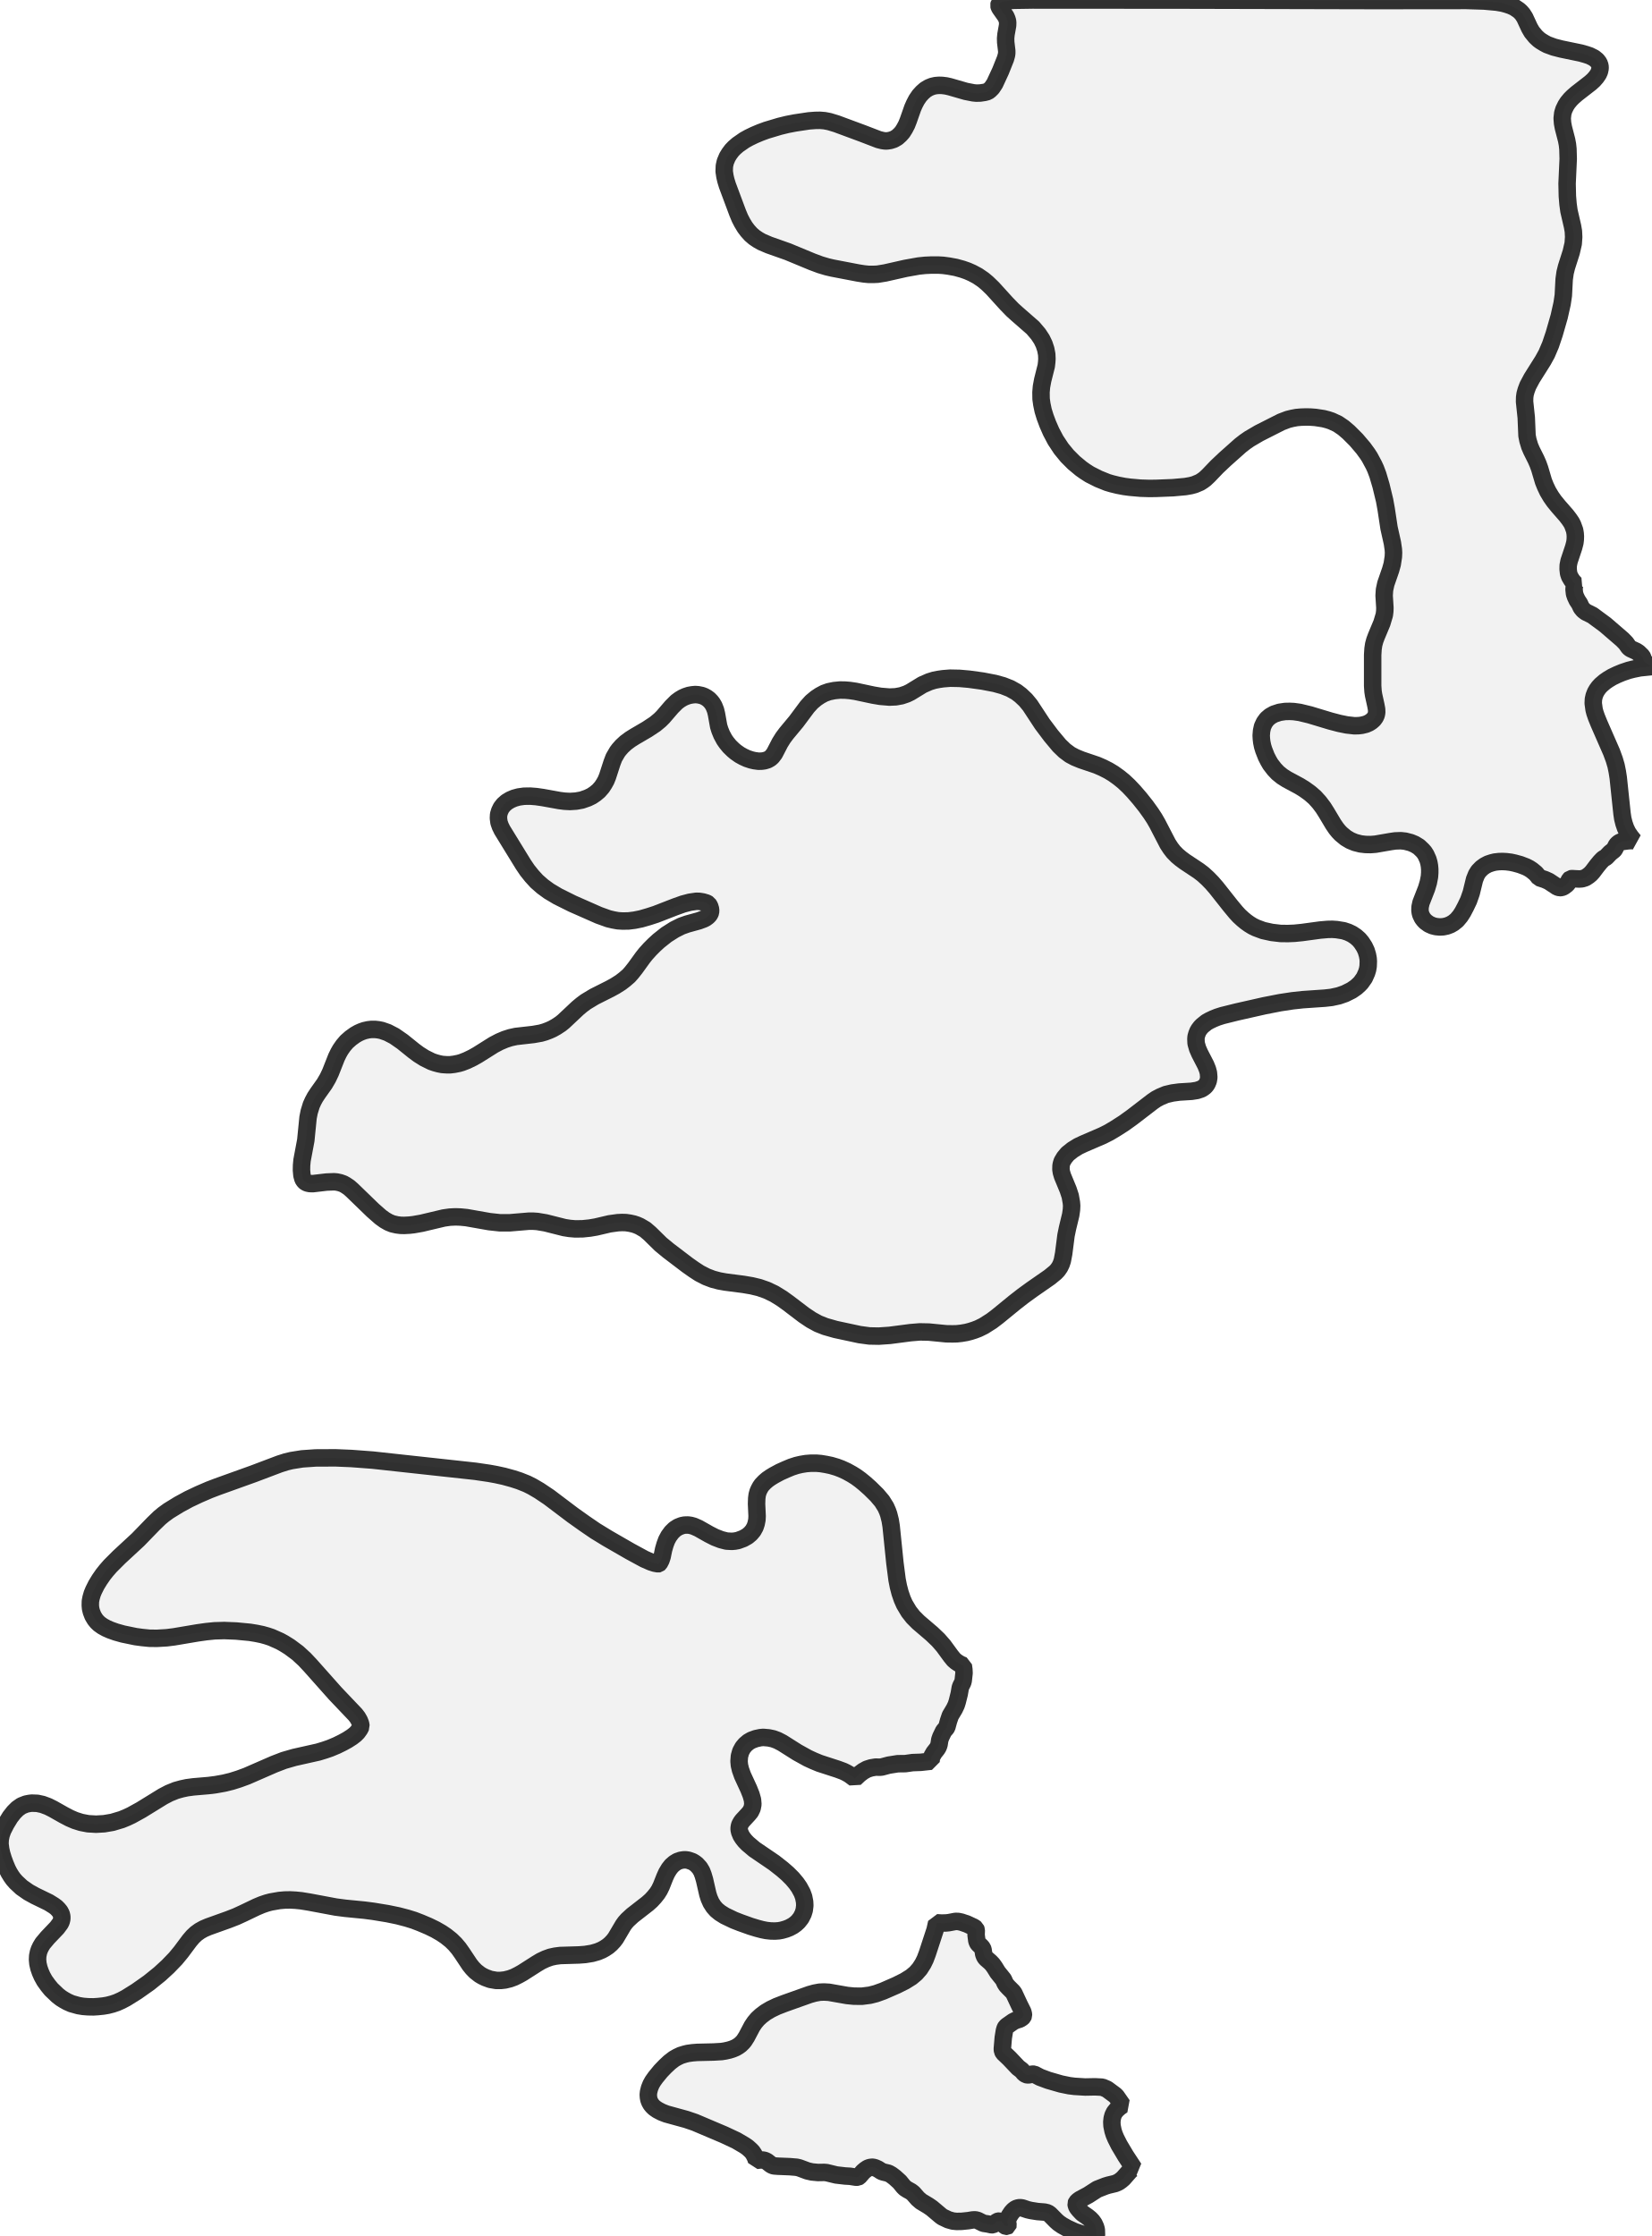
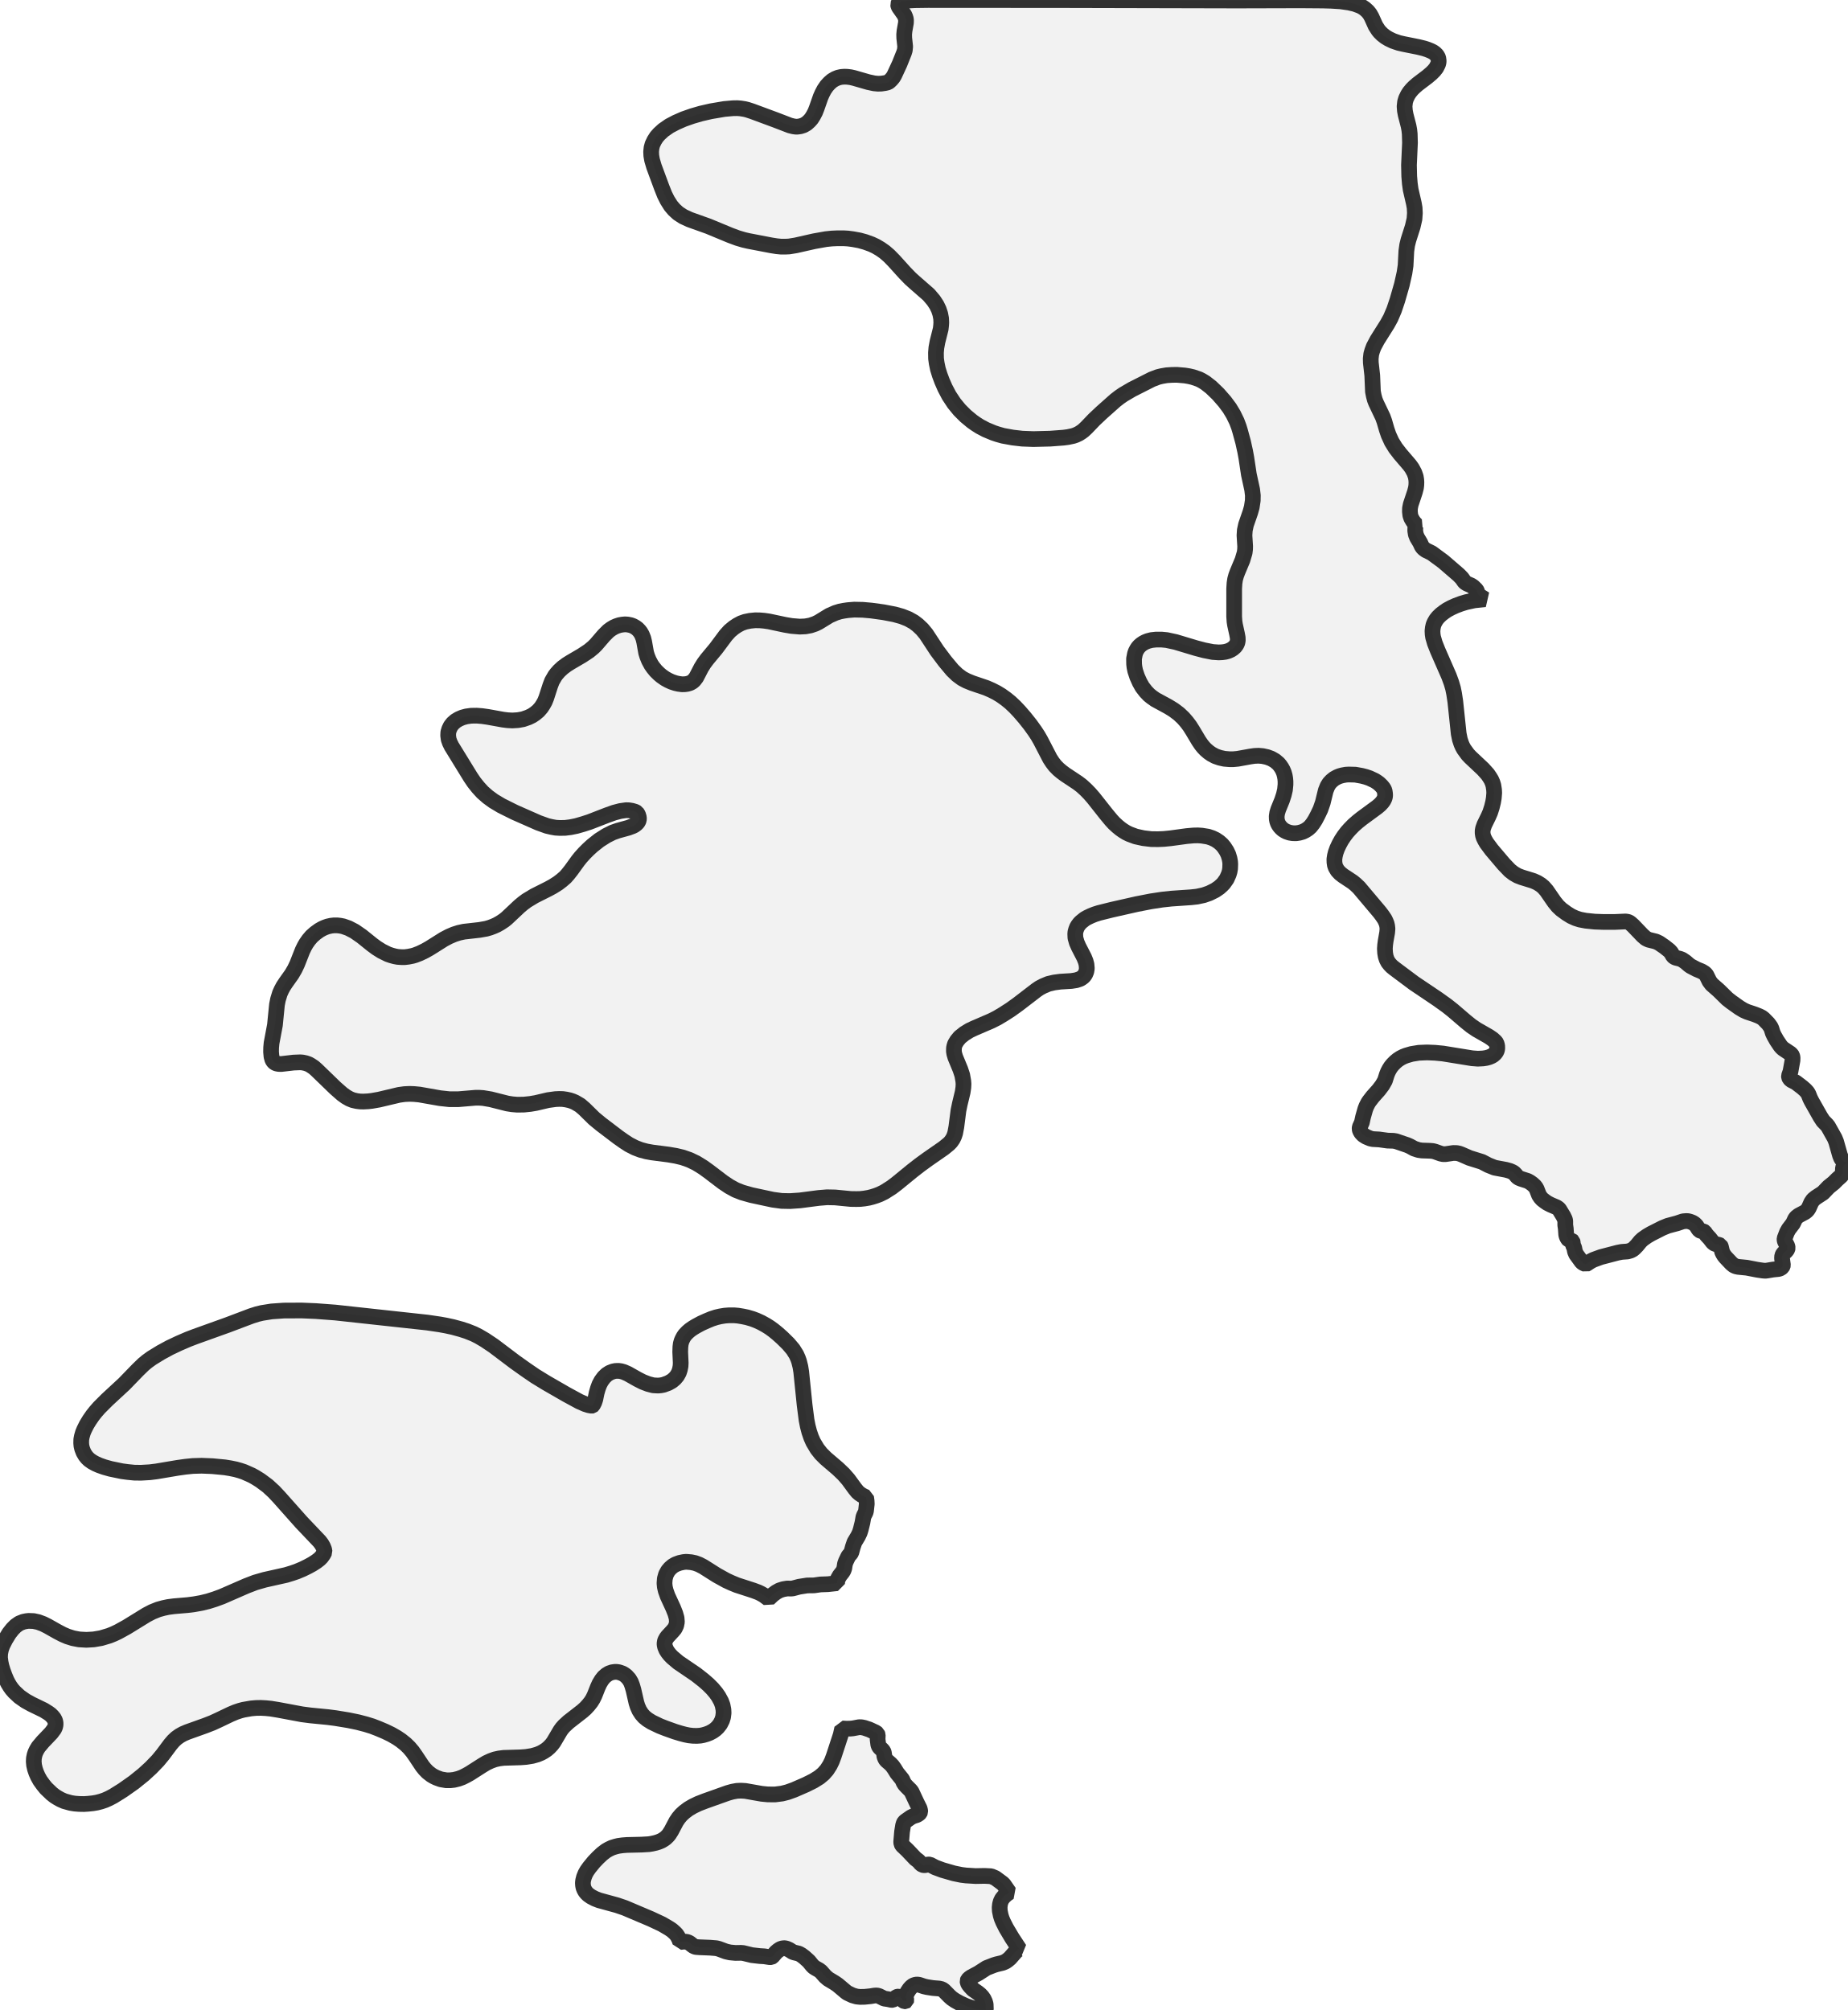
- <svg xmlns="http://www.w3.org/2000/svg" viewBox="0 0 189.092 256">
+ <svg xmlns="http://www.w3.org/2000/svg" viewBox="0 0 235.291 256">
  <style>
    g.zone {
      fill: lightgray;
      stroke-width: 2;
      stroke-linecap: square;
      stroke-linejoin: bevel;
      stroke-miterlimit: 3;
      stroke-opacity: 0.8;
      stroke: black;
      fill-opacity: 0.3;
    }
  </style>
  <g class="zone" id="zone">
    <path d="M129.82,248.268 129.669,248.3 129.432,248.451 128.603,249.399 128.323,249.636 128.065,249.819 127.677,249.991 126.912,250.174 126.557,250.282 125.62,250.648 124.586,251.315 123.66,251.811 123.434,251.972 123.251,252.155 123.197,252.295 123.229,252.511 123.337,252.737 123.542,252.995 123.908,253.383 124.511,253.803 124.802,254.04 125.049,254.299 125.254,254.589 125.426,254.966 125.512,255.268 125.534,255.914 125.512,255.968 125.469,256 124.769,255.968 124.392,255.925 124.069,255.849 123.014,255.494 122.217,255.128 121.614,254.794 121.205,254.514 120.914,254.255 120.192,253.523 119.945,253.351 119.589,253.265 118.782,253.2 118.039,253.082 117.662,252.995 117.048,252.791 116.833,252.759 116.606,252.769 116.305,252.866 116.036,253.071 115.82,253.308 115.562,253.695 115.379,254.083 115.346,254.385 115.411,254.751 115.39,254.837 115.303,254.891 115.185,254.891 115.066,254.837 114.98,254.762 114.743,254.428 114.593,254.342 114.41,254.288 114.302,254.299 114.173,254.342 113.774,254.654 113.666,254.708 113.527,254.718 113.096,254.622 112.59,254.546 111.922,254.212 111.663,254.148 111.362,254.159 110.845,254.245 110.102,254.32 109.52,254.331 109.09,254.288 108.562,254.137 107.905,253.825 107.711,253.685 106.677,252.812 106.268,252.532 105.461,252.048 105.084,251.725 104.545,251.111 104.297,250.917 103.888,250.691 103.619,250.519 103.425,250.325 102.994,249.797 102.434,249.291 102.047,249 101.724,248.817 101.142,248.677 100.927,248.602 100.507,248.332 100.195,248.192 99.958,248.128 99.796,248.128 99.57,248.16 99.344,248.246 99.085,248.419 98.816,248.645 98.342,249.194 98.224,249.259 98.008,249.269 97.319,249.162 96.748,249.129 95.736,249.011 94.627,248.742 94.347,248.72 93.647,248.731 92.958,248.666 92.441,248.548 91.515,248.203 91.202,248.128 90.427,248.063 89.059,248.009 88.639,247.977 88.467,247.934 88.262,247.826 87.81,247.471 87.573,247.353 87.369,247.309 87.078,247.288 86.604,247.342 86.507,247.04 86.313,246.653 86.119,246.362 85.904,246.146 85.592,245.866 85.236,245.619 84.3,245.069 82.9,244.413 79.55,242.991 78.57,242.657 76.298,242.033 75.77,241.828 75.275,241.57 74.931,241.333 74.715,241.128 74.532,240.902 74.392,240.654 74.295,240.407 74.241,240.127 74.22,239.814 74.252,239.513 74.36,239.082 74.532,238.651 74.737,238.285 75.049,237.844 75.641,237.122 76.147,236.594 76.664,236.11 77.17,235.722 77.547,235.507 77.935,235.324 78.387,235.184 78.743,235.097 79.281,235.022 79.82,234.979 81.683,234.936 82.609,234.882 83.018,234.817 83.492,234.71 83.869,234.591 84.224,234.441 84.515,234.268 84.752,234.096 85.021,233.837 85.183,233.644 85.473,233.191 86.109,231.985 86.399,231.554 86.744,231.145 87.143,230.779 87.659,230.391 88.241,230.047 88.941,229.713 89.802,229.379 92.678,228.356 93.249,228.195 93.83,228.087 94.336,228.065 94.907,228.098 96.985,228.464 97.75,228.539 98.665,228.55 99.591,228.431 100.27,228.259 101.11,227.958 102.639,227.29 103.587,226.816 104.33,226.353 104.857,225.911 105.299,225.405 105.676,224.813 105.924,224.307 106.171,223.65 107.054,220.958 107.237,220.139 107.776,220.172 108.282,220.161 108.605,220.129 109.402,219.978 109.714,219.989 110.07,220.064 110.727,220.29 111.523,220.667 111.707,220.807 111.771,220.979 111.75,221.529 111.836,222.207 111.911,222.401 111.987,222.53 112.342,222.875 112.482,223.047 112.547,223.23 112.622,223.725 112.74,224.027 112.891,224.221 113.376,224.641 113.623,224.899 113.871,225.244 114.216,225.804 114.883,226.633 115.066,227.042 115.217,227.279 115.465,227.548 115.939,228.022 116.079,228.205 116.725,229.584 117.102,230.338 117.166,230.596 117.177,230.758 117.123,230.887 117.026,230.994 116.757,231.167 116.273,231.318 115.993,231.458 115.303,231.942 115.163,232.071 115.077,232.211 114.991,232.502 114.862,233.299 114.754,234.581 114.776,234.817 114.883,235.022 115.551,235.657 116.563,236.724 116.973,237.036 117.263,237.38 117.479,237.52 117.619,237.553 117.78,237.553 118.2,237.467 118.405,237.477 119.083,237.833 120.009,238.177 121.463,238.597 122.411,238.791 123.014,238.867 124.242,238.942 125.362,238.92 126.202,238.963 126.74,239.19 127.655,239.868 127.817,240.03 128.506,241.02 128.172,241.247 127.838,241.548 127.591,241.85 127.429,242.183 127.332,242.539 127.289,242.948 127.311,243.379 127.429,243.96 127.558,244.37 127.742,244.811 128.129,245.576 128.872,246.825 129.82,248.268Z" />
    <path d="M51.648,222.142 51.056,221.669 50.528,221.313 49.839,220.915 49.063,220.538 48.148,220.15 47.394,219.859 46.597,219.612 45.564,219.342 44.368,219.095 42.731,218.826 41.73,218.696 39.533,218.481 38.456,218.341 35.408,217.77 34.482,217.619 33.847,217.555 33.212,217.522 32.608,217.533 31.984,217.587 31.004,217.759 30.552,217.878 29.981,218.072 29.367,218.33 27.838,219.062 27.041,219.429 26.158,219.773 23.843,220.602 23.315,220.829 22.873,221.076 22.453,221.378 22.076,221.733 21.699,222.175 20.72,223.488 20.106,224.232 19.223,225.147 18.286,226.008 17.058,226.999 15.637,228.001 14.43,228.755 13.881,229.045 13.375,229.271 12.869,229.444 12.33,229.584 11.824,229.67 11.21,229.734 10.704,229.767 10.08,229.756 9.52,229.713 8.992,229.627 8.184,229.401 7.721,229.196 7.334,228.981 6.989,228.765 6.601,228.464 5.869,227.764 5.492,227.301 5.104,226.762 4.824,226.256 4.62,225.793 4.458,225.33 4.34,224.824 4.297,224.35 4.318,223.93 4.405,223.51 4.512,223.198 4.674,222.864 4.889,222.508 5.438,221.852 6.526,220.71 6.903,220.204 7.011,219.967 7.075,219.698 7.075,219.418 7.011,219.138 6.86,218.847 6.655,218.599 6.429,218.373 6.149,218.169 5.578,217.813 4.006,217.049 3.263,216.639 2.477,216.09 1.831,215.487 1.529,215.143 1.282,214.798 1.045,214.41 0.84,214.012 0.603,213.452 0.366,212.806 0.183,212.203 0.075,211.707 0,211.104 0.022,210.598 0.129,210.07 0.302,209.575 0.678,208.832 1.163,208.035 1.594,207.486 2.003,207.077 2.466,206.753 2.983,206.549 3.36,206.473 3.629,206.441 4.275,206.463 4.868,206.592 5.503,206.829 6.063,207.109 7.301,207.809 7.98,208.164 8.583,208.423 9.294,208.649 10.08,208.8 10.995,208.853 11.921,208.8 12.869,208.638 13.914,208.326 14.495,208.089 15.044,207.83 16.153,207.217 18.652,205.677 19.373,205.3 20.149,204.987 20.806,204.804 21.409,204.675 22.141,204.578 23.896,204.427 24.726,204.32 25.63,204.158 26.513,203.943 27.364,203.674 28.247,203.35 31.381,201.983 32.501,201.552 33.696,201.207 36.431,200.594 37.174,200.367 37.799,200.152 38.542,199.84 39.199,199.517 39.77,199.204 40.287,198.871 40.664,198.58 40.922,198.321 41.17,197.977 41.331,197.664 41.277,197.341 41.137,196.986 40.933,196.631 40.685,196.308 38.381,193.885 35.527,190.675 34.87,189.975 34.073,189.243 33.147,188.554 32.49,188.145 32.038,187.897 31.068,187.466 30.552,187.294 30.013,187.143 29.335,187.003 28.613,186.885 27.03,186.734 25.673,186.68 24.564,186.712 23.606,186.809 22.615,186.949 19.933,187.402 19.083,187.509 17.952,187.574 17.101,187.563 16.25,187.477 15.529,187.38 14.075,187.079 13.267,186.852 12.632,186.626 12.169,186.422 11.738,186.185 11.361,185.916 11.103,185.668 10.877,185.388 10.64,184.989 10.457,184.516 10.371,184.16 10.338,183.794 10.349,183.331 10.424,182.943 10.564,182.459 10.726,182.071 11.027,181.468 11.394,180.865 11.803,180.273 12.18,179.799 12.632,179.282 13.634,178.28 15.809,176.267 17.564,174.457 18.275,173.768 18.716,173.402 19.309,172.971 20.483,172.25 21.613,171.636 22.798,171.076 23.972,170.57 24.876,170.225 29.012,168.739 32.005,167.608 32.748,167.371 33.373,167.221 34.59,167.027 36.13,166.919 38.413,166.908 40.233,166.984 42.667,167.167 54.416,168.448 56.02,168.685 56.785,168.825 57.679,169.019 58.702,169.299 59.466,169.547 60.328,169.891 60.931,170.193 61.739,170.667 62.848,171.41 65.572,173.467 66.951,174.447 68.146,175.265 69.535,176.116 72.152,177.623 73.778,178.506 74.543,178.84 74.952,178.97 75.361,179.045 75.415,179.034 75.49,178.97 75.674,178.614 75.803,178.226 75.975,177.397 76.137,176.837 76.32,176.342 76.567,175.879 76.901,175.427 77.257,175.082 77.644,174.834 78.054,174.673 78.366,174.608 78.764,174.597 79.077,174.64 79.421,174.737 79.96,174.974 81.177,175.663 81.855,176.008 82.555,176.277 83.19,176.439 83.793,176.471 84.138,176.439 84.483,176.374 85.096,176.148 85.57,175.879 85.926,175.577 86.216,175.233 86.443,174.823 86.572,174.436 86.658,173.994 86.679,173.574 86.615,172.185 86.636,171.55 86.69,171.141 86.787,170.796 86.895,170.548 87.056,170.247 87.239,169.988 87.552,169.665 87.864,169.396 88.219,169.148 88.607,168.911 89.286,168.545 89.953,168.244 90.599,167.974 91.192,167.781 91.698,167.662 92.279,167.565 92.839,167.522 93.475,167.522 93.97,167.565 94.562,167.662 95.133,167.781 95.79,167.974 96.307,168.168 96.921,168.448 97.545,168.793 98.008,169.084 98.482,169.428 99.01,169.859 99.602,170.387 100.388,171.162 100.981,171.862 101.411,172.551 101.616,173.014 101.745,173.38 101.918,174.07 102.025,174.727 102.456,178.948 102.704,180.865 102.854,181.629 103.048,182.373 103.296,183.094 103.554,183.676 104.061,184.526 104.545,185.14 105.137,185.732 106.688,187.057 107.42,187.757 108.013,188.435 108.864,189.599 109.197,190.008 109.456,190.234 109.747,190.428 110.005,190.568 110.285,190.686 110.35,191.149 110.371,191.548 110.274,192.42 110.22,192.625 110.027,193.002 109.94,193.228 109.822,193.917 109.596,194.821 109.477,195.198 109.262,195.651 108.799,196.426 108.594,197.029 108.4,197.74 108.314,197.869 108.034,198.192 107.711,198.86 107.593,199.194 107.507,199.743 107.41,200.012 107.28,200.227 106.925,200.68 106.699,201.078 106.624,201.315 106.591,201.638 105.407,201.767 104.481,201.8 103.651,201.918 102.779,201.929 101.756,202.091 100.948,202.306 100.722,202.327 100.238,202.317 99.731,202.403 99.258,202.554 98.816,202.801 98.385,203.124 97.858,203.62 97.265,203.178 96.888,202.963 96.555,202.801 95.919,202.564 93.83,201.886 93.152,201.606 92.473,201.294 91.267,200.626 89.566,199.549 89.006,199.258 88.51,199.075 88.004,198.968 87.379,198.914 87.046,198.946 86.539,199.054 86.044,199.237 85.689,199.441 85.333,199.743 85.053,200.077 84.806,200.529 84.655,201.067 84.612,201.649 84.655,202.112 84.773,202.607 85.01,203.275 85.721,204.815 85.99,205.494 86.152,206.064 86.195,206.581 86.109,207.023 85.926,207.41 85.678,207.712 85.01,208.433 84.87,208.617 84.73,208.864 84.666,209.026 84.623,209.284 84.623,209.467 84.687,209.758 84.849,210.146 85.043,210.447 85.279,210.749 85.603,211.083 86.367,211.729 88.629,213.269 89.576,214.012 90.179,214.539 90.718,215.078 91.17,215.616 91.493,216.079 91.838,216.715 92.01,217.189 92.118,217.738 92.139,218.169 92.075,218.686 91.945,219.106 91.698,219.59 91.375,219.999 91.095,220.258 90.782,220.484 90.362,220.71 89.975,220.861 89.522,220.99 89.178,221.055 88.736,221.087 88.23,221.076 87.735,221.022 87.25,220.925 86.679,220.775 85.936,220.549 84.763,220.129 84.02,219.838 82.986,219.342 82.436,218.998 82.027,218.664 81.704,218.298 81.413,217.846 81.187,217.339 81.037,216.866 80.66,215.218 80.498,214.669 80.337,214.249 80.1,213.85 79.755,213.473 79.518,213.29 79.27,213.139 78.807,212.978 78.538,212.935 78.269,212.935 77.924,212.989 77.558,213.118 77.224,213.323 76.89,213.613 76.61,213.969 76.33,214.432 76.115,214.906 75.706,215.939 75.49,216.381 75.254,216.758 74.92,217.178 74.554,217.576 74.144,217.942 72.4,219.299 71.84,219.816 71.581,220.107 71.355,220.419 70.483,221.895 70.246,222.207 69.934,222.541 69.611,222.821 69.223,223.079 68.889,223.262 68.426,223.456 67.78,223.639 66.994,223.768 66.283,223.822 64.14,223.887 63.558,223.962 63.02,224.081 62.482,224.275 61.932,224.533 61.394,224.856 59.811,225.868 59.369,226.116 58.874,226.364 58.379,226.547 57.808,226.687 57.323,226.741 56.828,226.741 56.139,226.622 55.579,226.418 55.245,226.256 54.933,226.073 54.448,225.696 54.093,225.33 53.78,224.942 52.929,223.661 52.52,223.079 52.1,222.584 51.648,222.142Z" />
+     <path d="M192.991,149.613 192.754,149.366 192.528,149.247 192.258,149.129 191.752,148.989 190.32,148.72 189.512,148.396 188.705,147.976 187.122,147.481 186.088,147.029 185.797,146.921 185.485,146.856 185.065,146.846 184.063,146.996 183.751,146.996 183.46,146.932 182.739,146.673 182.448,146.598 182.071,146.566 181.059,146.533 180.628,146.469 180.068,146.286 179.519,145.984 179.228,145.855 177.753,145.349 177.419,145.295 176.687,145.273 175.62,145.123 174.834,145.08 174.511,145.015 173.951,144.778 173.596,144.552 173.337,144.283 173.176,144.003 173.122,143.787 173.144,143.561 173.413,142.958 173.564,142.269 173.844,141.278 173.984,140.912 174.21,140.47 174.36,140.244 174.791,139.684 175.567,138.812 176.03,138.198 176.353,137.627 176.59,136.874 176.73,136.529 176.902,136.195 177.107,135.872 177.354,135.571 177.677,135.248 177.99,134.989 178.334,134.763 178.69,134.58 179.045,134.44 179.745,134.235 180.671,134.084 181.716,134.041 182.739,134.084 183.74,134.181 187.455,134.784 188.177,134.838 188.845,134.806 189.254,134.741 189.609,134.644 189.911,134.515 190.115,134.397 190.352,134.192 190.503,133.998 190.611,133.772 190.654,133.546 190.643,133.18 190.546,132.846 190.395,132.652 190.051,132.34 189.577,132.017 188.015,131.123 187.348,130.671 186.626,130.089 184.979,128.678 184.246,128.097 183.073,127.257 180.036,125.211 177.559,123.359 177.225,123.089 176.988,122.842 176.751,122.54 176.579,122.206 176.45,121.819 176.374,121.377 176.342,120.839 176.374,120.365 176.439,119.869 176.633,118.782 176.676,118.286 176.633,117.92 176.568,117.64 176.45,117.349 176.31,117.059 176.019,116.628 175.696,116.197 173.036,113.042 172.616,112.643 172.25,112.342 171.044,111.545 170.656,111.243 170.322,110.888 170.085,110.49 169.977,110.188 169.924,109.833 169.913,109.434 169.977,109.004 170.085,108.573 170.268,108.067 170.527,107.517 170.817,106.99 171.151,106.484 171.528,105.988 171.894,105.579 172.357,105.105 172.885,104.642 173.413,104.222 175.362,102.79 175.728,102.478 175.997,102.187 176.159,101.961 176.277,101.734 176.353,101.498 176.374,101.293 176.363,101.078 176.32,100.787 176.245,100.55 176.116,100.345 175.911,100.098 175.599,99.796 175.383,99.635 175.071,99.43 174.382,99.107 173.908,98.945 173.413,98.816 172.584,98.665 171.744,98.644 171.377,98.665 170.914,98.751 170.57,98.848 170.279,98.967 169.891,99.182 169.547,99.462 169.267,99.764 169.041,100.13 168.814,100.69 168.437,102.23 168.136,103.091 167.791,103.813 167.468,104.427 167.178,104.879 166.865,105.277 166.564,105.547 166.219,105.773 165.864,105.945 165.444,106.064 165.034,106.128 164.593,106.117 164.216,106.053 163.839,105.924 163.602,105.805 163.365,105.654 163.139,105.45 162.967,105.256 162.805,105.019 162.698,104.793 162.622,104.556 162.579,104.319 162.568,103.953 162.633,103.533 162.773,103.081 163.247,101.918 163.473,101.228 163.624,100.582 163.688,99.925 163.688,99.516 163.656,99.15 163.591,98.784 163.484,98.407 163.344,98.073 163.182,97.782 162.988,97.502 162.784,97.255 162.364,96.899 161.879,96.619 161.362,96.425 160.781,96.296 160.264,96.253 159.736,96.275 159.219,96.35 157.615,96.641 157.055,96.695 156.549,96.695 155.913,96.641 155.332,96.512 154.772,96.318 154.266,96.048 153.91,95.801 153.533,95.478 153.253,95.187 152.973,94.842 152.65,94.369 151.853,93.033 151.498,92.473 151.099,91.945 150.669,91.45 150.109,90.922 149.452,90.427 148.773,90.007 147.126,89.113 146.652,88.779 146.307,88.499 145.898,88.069 145.457,87.498 145.123,86.906 144.8,86.184 144.552,85.441 144.455,84.967 144.412,84.59 144.401,83.901 144.52,83.276 144.617,82.996 144.757,82.727 144.918,82.48 145.112,82.264 145.338,82.07 145.597,81.898 145.866,81.758 146.167,81.64 146.63,81.521 147.223,81.457 147.89,81.457 148.558,81.521 149.699,81.769 152.316,82.555 153.339,82.824 154.427,83.04 155.181,83.093 155.633,83.072 156.021,83.018 156.376,82.921 156.721,82.77 156.99,82.598 157.249,82.372 157.442,82.113 157.561,81.855 157.615,81.564 157.604,81.209 157.518,80.746 157.259,79.572 157.195,79.163 157.152,78.527 157.152,74.974 157.195,74.284 157.27,73.789 157.399,73.315 157.572,72.852 158.207,71.334 158.487,70.397 158.541,69.966 158.552,69.578 158.465,68.189 158.508,67.532 158.659,66.832 159.208,65.249 159.392,64.592 159.521,63.752 159.532,63.095 159.445,62.363 159.025,60.435 158.702,58.303 158.552,57.485 158.293,56.311 157.905,54.889 157.744,54.362 157.485,53.673 157.055,52.79 156.57,51.982 155.945,51.142 155.106,50.183 154.212,49.322 153.479,48.751 153.038,48.482 152.682,48.299 151.896,48.03 151.39,47.911 150.863,47.825 149.861,47.739 149.215,47.75 148.558,47.793 147.933,47.9 147.449,48.019 146.684,48.31 144.153,49.591 143.033,50.248 142.549,50.582 142.021,50.991 140.266,52.553 139.329,53.436 138.36,54.448 137.972,54.814 137.714,55.008 137.38,55.223 136.992,55.406 136.647,55.525 135.991,55.665 135.431,55.74 133.729,55.869 131.586,55.923 130.165,55.869 128.958,55.729 127.72,55.503 127.031,55.309 126.514,55.137 125.534,54.728 124.759,54.319 124.22,53.974 123.779,53.662 122.949,52.973 122.185,52.208 121.496,51.368 120.849,50.388 120.343,49.43 119.956,48.547 119.654,47.739 119.428,47.007 119.277,46.285 119.191,45.671 119.18,44.917 119.234,44.282 119.374,43.528 119.783,41.902 119.837,41.439 119.859,41.084 119.837,40.567 119.729,39.996 119.536,39.414 119.266,38.854 118.868,38.251 118.254,37.53 116.466,35.968 115.906,35.462 115.228,34.762 113.806,33.19 113.203,32.576 112.654,32.102 112.105,31.715 111.523,31.37 110.974,31.112 110.177,30.821 109.434,30.616 108.616,30.465 107.97,30.379 107.431,30.347 106.613,30.347 105.913,30.379 105.181,30.455 103.673,30.724 101.336,31.252 100.475,31.392 100.033,31.413 99.441,31.413 98.902,31.359 98.224,31.252 95.305,30.692 94.702,30.552 93.905,30.315 92.979,29.97 90.201,28.818 87.821,27.967 87.003,27.59 86.356,27.17 85.839,26.696 85.419,26.201 84.978,25.501 84.633,24.812 84.256,23.864 83.276,21.215 83.029,20.375 82.932,19.815 82.91,19.32 82.964,18.813 83.083,18.383 83.32,17.887 83.61,17.435 83.944,17.058 84.472,16.573 85.247,16.035 86.066,15.604 87.046,15.173 88.144,14.786 89.253,14.463 90.524,14.172 92.236,13.881 93.324,13.784 93.873,13.774 94.293,13.806 94.832,13.892 95.176,13.978 95.768,14.172 98.762,15.281 100.582,15.981 101.013,16.089 101.304,16.132 101.573,16.132 101.928,16.078 102.327,15.949 102.714,15.723 103.048,15.421 103.307,15.13 103.565,14.721 103.802,14.269 103.996,13.774 104.491,12.363 104.696,11.9 104.944,11.426 105.267,10.952 105.601,10.586 105.956,10.274 106.354,10.037 106.731,9.886 107.108,9.8 107.507,9.767 107.862,9.778 108.304,9.832 108.734,9.929 110.565,10.457 111.319,10.618 111.782,10.661 112.213,10.651 112.719,10.575 113.063,10.489 113.236,10.371 113.483,10.134 113.71,9.864 113.882,9.574 114.55,8.131 115.11,6.731 115.217,6.386 115.26,5.923 115.142,4.835 115.131,4.383 115.174,3.941 115.357,2.918 115.368,2.606 115.346,2.401 115.271,2.154 115.153,1.885 114.485,0.937 114.399,0.775 114.356,0.56 114.431,0.388 114.679,0.226 114.98,0.14 115.497,0.075 116.499,0.022 118.189,0 135.151,0.011 157.539,0.065 165.594,0.043 168.437,0.065 169.525,0.097 170.71,0.172 171.765,0.323 172.508,0.495 173.176,0.743 173.467,0.894 173.8,1.12 174.167,1.454 174.425,1.777 174.651,2.175 175.157,3.295 175.502,3.834 175.685,4.06 176.008,4.383 176.407,4.695 176.816,4.943 177.376,5.212 178.13,5.471 178.743,5.611 180.617,5.988 181.317,6.16 181.78,6.311 182.2,6.483 182.491,6.634 182.717,6.795 182.943,7.021 183.062,7.215 183.137,7.366 183.191,7.732 183.18,7.937 183.116,8.184 182.889,8.637 182.609,8.992 182.265,9.337 181.759,9.767 180.51,10.715 180.079,11.092 179.799,11.372 179.486,11.749 179.271,12.083 179.045,12.546 178.916,12.966 178.851,13.547 178.894,14.107 178.991,14.624 179.357,16.035 179.454,16.552 179.508,17.058 179.54,18.189 179.411,21.021 179.443,22.453 179.519,23.369 179.626,24.144 180.036,25.921 180.133,26.481 180.165,27.138 180.111,27.892 179.885,28.872 179.346,30.562 179.185,31.208 179.077,31.973 178.98,33.825 178.84,34.762 178.506,36.248 177.936,38.23 177.516,39.479 177.074,40.513 176.654,41.277 175.373,43.313 174.92,44.164 174.727,44.68 174.608,45.1 174.543,45.682 174.554,46.188 174.737,47.814 174.823,49.871 174.931,50.42 175.06,50.905 175.211,51.293 176.083,53.123 176.277,53.662 176.579,54.706 176.816,55.396 177.214,56.268 177.699,57.054 178.28,57.808 179.497,59.229 179.799,59.649 180.1,60.209 180.273,60.705 180.337,61.082 180.359,61.405 180.348,61.771 180.305,62.126 180.165,62.665 179.637,64.248 179.54,64.732 179.53,65.163 179.583,65.637 179.702,65.992 179.95,66.412 180.165,66.671 180.348,66.854 180.273,66.961 180.219,67.155 180.208,67.597 180.283,68.06 180.445,68.469 180.833,69.115 181.037,69.557 181.156,69.729 181.317,69.891 181.565,70.074 182.308,70.44 183.783,71.528 185.743,73.218 186.152,73.638 186.454,74.069 186.562,74.177 186.788,74.327 187.326,74.564 187.574,74.726 187.994,75.135 188.069,75.286 188.177,75.609 188.317,75.803 188.468,75.932 189.092,76.32 187.746,76.46 186.712,76.686 186.066,76.88 185.377,77.138 184.785,77.407 184.268,77.687 183.902,77.935 183.482,78.258 183.116,78.613 182.868,78.926 182.663,79.281 182.534,79.583 182.448,79.96 182.405,80.358 182.426,80.778 182.48,81.144 182.706,81.92 183.073,82.846 184.505,86.119 184.817,86.97 185.022,87.67 185.162,88.359 185.312,89.35 185.743,93.442 185.894,94.185 186.077,94.735 186.228,95.079 186.411,95.413 186.906,96.092 187.229,96.436 188.834,97.944 189.426,98.601 189.685,98.978 189.889,99.311 190.051,99.678 190.159,100.033 190.245,100.582 190.266,100.991 190.212,101.648 190.126,102.154 189.965,102.811 189.749,103.479 189.534,103.974 189.017,105.03 188.845,105.514 188.791,105.805 188.791,106.107 188.834,106.387 188.92,106.667 189.092,107.022 189.308,107.388 189.932,108.228 191.494,110.07 192.269,110.877 192.743,111.243 193.249,111.534 193.745,111.728 195.241,112.191 195.748,112.417 196.211,112.708 196.545,112.988 196.932,113.43 197.934,114.883 198.364,115.411 198.795,115.82 199.484,116.326 200.077,116.693 200.647,116.951 201.186,117.123 201.918,117.263 203.06,117.382 204.244,117.425 205.547,117.425 207.001,117.36 207.27,117.403 207.443,117.468 207.637,117.608 207.96,117.899 209.177,119.169 209.575,119.514 209.93,119.686 210.846,119.913 211.255,120.106 211.933,120.569 212.547,121.054 212.795,121.323 213.032,121.743 213.204,121.894 213.387,121.98 213.904,122.109 214.184,122.217 214.615,122.508 215.067,122.896 215.293,123.057 216.036,123.445 216.704,123.725 217.038,123.929 217.178,124.059 217.296,124.209 217.673,124.974 217.964,125.362 218.858,126.148 219.945,127.214 220.452,127.612 221.485,128.345 222.024,128.668 222.476,128.872 223.445,129.195 223.962,129.4 224.328,129.583 224.555,129.755 225.147,130.358 225.448,130.768 225.567,131.015 225.739,131.565 225.901,131.909 226.235,132.501 226.698,133.191 226.859,133.384 227.042,133.557 227.99,134.192 228.13,134.343 228.205,134.461 228.259,134.688 228.248,135.054 227.99,136.475 227.796,137.024 227.807,137.197 227.871,137.347 228.065,137.552 228.679,137.864 229.498,138.489 229.896,138.844 230.154,139.135 230.294,139.383 230.488,139.878 230.682,140.266 231.802,142.247 232.147,142.775 232.61,143.249 232.782,143.464 233.622,144.961 233.805,145.413 234.29,147.126 234.441,147.513 234.634,147.793 234.817,147.944 235.065,148.041 235.291,148.052 235.151,148.106 235.011,148.203 234.893,148.31 234.774,148.483 234.677,148.752 234.656,149.236 234.624,149.452 234.57,149.57 234.441,149.764 233.945,150.206 233.504,150.647 232.847,151.175 232.125,151.929 231.231,152.51 230.876,152.801 230.639,153.146 230.327,153.846 230.176,154.082 230.058,154.212 229.842,154.384 229.034,154.815 228.733,155.052 228.582,155.256 228.313,155.827 227.764,156.549 227.548,156.936 227.236,157.744 227.236,157.927 227.279,158.099 227.591,158.702 227.635,158.939 227.602,159.079 227.538,159.198 227.419,159.348 227.064,159.672 226.935,159.93 226.913,160.253 227.031,161.136 227.01,161.222 226.935,161.362 226.751,161.524 226.482,161.621 225.761,161.696 224.996,161.825 224.781,161.847 224.479,161.825 223.758,161.718 222.422,161.459 221.345,161.352 221.044,161.287 220.775,161.168 220.484,160.932 219.73,160.135 219.547,159.908 219.407,159.682 219.289,159.435 219.127,158.767 219.052,158.616 218.912,158.552 218.395,158.433 218.233,158.336 218.082,158.207 217.706,157.722 217.307,157.292 217.038,156.904 216.909,156.829 216.564,156.775 216.402,156.689 216.252,156.505 216.015,156.118 215.767,155.87 215.509,155.709 215.196,155.59 214.949,155.525 214.723,155.515 214.313,155.547 213.549,155.805 212.375,156.118 211.686,156.398 210.243,157.13 209.726,157.432 209.177,157.819 208.886,158.089 208.444,158.627 208.132,158.95 207.917,159.133 207.626,159.284 207.238,159.392 206.506,159.445 206,159.542 203.857,160.102 202.887,160.458 202.554,160.63 202.08,160.942 201.929,161.018 201.595,160.867 201.412,160.727 200.701,159.747 200.551,159.402 200.454,158.918 200.303,158.584 200.26,158.207 200.227,158.089 200.131,158.002 199.861,157.938 199.754,157.895 199.657,157.787 199.549,157.604 199.474,157.421 199.431,157.238 199.377,156.462 199.312,156.032 199.312,155.525 199.269,155.31 199.075,154.901 198.558,154.05 198.429,153.91 198.203,153.759 197.471,153.447 197.029,153.221 196.717,153.006 196.383,152.747 196.168,152.51 195.974,152.219 195.672,151.444 195.565,151.25 195.414,151.056 195.134,150.798 194.821,150.572 194.531,150.41 193.691,150.141 193.378,150.012 193.174,149.85 192.991,149.613Z" />
    <path d="M122.228,132.103 121.862,132.545 121.603,132.975 121.517,133.255 121.474,133.471 121.463,133.891 121.517,134.224 121.646,134.655 122.292,136.217 122.529,136.938 122.659,137.671 122.691,138.047 122.669,138.5 122.583,139.092 122.217,140.61 122.045,141.44 121.776,143.529 121.625,144.326 121.496,144.713 121.323,145.069 121.076,145.424 120.828,145.683 120.171,146.221 118.125,147.643 117.134,148.364 116.165,149.118 114.216,150.712 113.537,151.229 112.622,151.81 112.008,152.112 111.556,152.284 111.082,152.435 110.619,152.553 110.048,152.65 109.542,152.704 109.057,152.715 108.325,152.704 106.344,152.51 105.31,152.489 104.254,152.575 101.864,152.887 100.604,152.973 99.538,152.952 98.418,152.801 95.661,152.209 94.487,151.875 93.669,151.552 92.861,151.11 92.042,150.561 90.233,149.183 89.512,148.666 88.639,148.127 87.778,147.718 86.916,147.416 86.066,147.212 85.118,147.05 83.04,146.781 82.329,146.652 81.597,146.458 80.864,146.178 80.089,145.78 79.443,145.36 78.71,144.843 76.514,143.173 75.641,142.452 74.403,141.235 73.864,140.772 73.24,140.406 72.895,140.255 72.54,140.137 72.098,140.04 71.657,139.975 71.204,139.964 70.731,139.986 69.794,140.115 68.232,140.481 67.532,140.6 66.703,140.686 65.852,140.697 65.217,140.643 64.603,140.546 62.471,140.007 61.512,139.846 61.039,139.814 60.543,139.814 58.368,139.997 57.226,139.997 56.031,139.867 53.403,139.404 52.746,139.34 52.154,139.318 51.497,139.35 50.808,139.447 48.267,140.05 47.351,140.212 46.877,140.266 46.274,140.298 45.854,140.287 45.434,140.234 44.917,140.115 44.497,139.943 44.045,139.684 43.582,139.35 42.699,138.575 40.308,136.26 39.953,135.948 39.565,135.689 39.296,135.538 38.93,135.409 38.531,135.323 38.219,135.301 37.379,135.334 35.818,135.517 35.473,135.506 35.204,135.452 34.999,135.355 34.881,135.258 34.784,135.14 34.687,134.989 34.568,134.558 34.515,133.977 34.525,133.428 34.579,132.846 35.01,130.552 35.268,127.957 35.398,127.3 35.635,126.525 35.839,126.072 36.076,125.631 36.388,125.157 37.153,124.08 37.53,123.434 37.842,122.777 38.521,121.054 38.768,120.548 38.984,120.171 39.307,119.708 39.684,119.266 40.147,118.857 40.653,118.491 41.03,118.276 41.364,118.125 41.73,117.996 42.161,117.899 42.537,117.856 42.925,117.856 43.313,117.899 43.69,117.974 44.368,118.211 45.154,118.62 46.07,119.256 47.394,120.322 47.933,120.72 48.6,121.14 49.408,121.539 49.817,121.679 50.248,121.797 50.636,121.872 51.11,121.905 51.551,121.905 51.993,121.851 52.531,121.743 52.865,121.646 53.446,121.42 54.114,121.097 54.685,120.774 56.516,119.622 57.194,119.266 57.829,118.997 58.432,118.803 59.068,118.663 61.06,118.437 61.911,118.286 62.395,118.146 62.848,117.974 63.235,117.802 63.677,117.554 64.183,117.22 64.517,116.951 66.143,115.422 66.595,115.045 67.058,114.7 68.038,114.108 69.837,113.203 70.408,112.891 71.054,112.482 71.517,112.127 71.991,111.717 72.314,111.351 72.723,110.834 73.595,109.628 73.929,109.208 74.414,108.67 74.898,108.185 75.415,107.711 76.298,107.011 77.214,106.43 78.01,106.031 78.678,105.794 80.003,105.428 80.552,105.224 80.767,105.116 81.015,104.933 81.155,104.793 81.263,104.642 81.349,104.437 81.36,104.136 81.252,103.77 81.09,103.501 80.875,103.382 80.477,103.264 80.089,103.199 79.723,103.188 78.98,103.296 78.204,103.501 77.3,103.824 75.081,104.685 74.252,104.954 73.391,105.202 72.647,105.353 71.958,105.439 71.28,105.45 70.741,105.417 70.214,105.321 69.664,105.191 68.555,104.793 65.529,103.458 63.86,102.628 62.848,102.025 62.126,101.498 61.448,100.905 60.888,100.291 60.371,99.645 59.919,98.978 57.496,95.036 57.28,94.595 57.129,94.164 57.065,93.679 57.086,93.259 57.205,92.861 57.388,92.484 57.657,92.139 58.012,91.827 58.422,91.579 58.874,91.385 59.38,91.245 59.994,91.159 60.705,91.149 61.383,91.202 62.137,91.31 64.043,91.655 64.635,91.73 65.249,91.762 65.949,91.719 66.606,91.601 67.285,91.364 67.748,91.138 68.146,90.869 68.545,90.535 68.911,90.115 69.158,89.738 69.374,89.35 69.557,88.898 70.063,87.336 70.289,86.744 70.677,86.076 70.871,85.818 71.204,85.441 71.646,85.032 72.152,84.655 72.647,84.343 74.101,83.492 74.995,82.9 75.555,82.436 75.9,82.092 76.901,80.929 77.472,80.358 77.838,80.089 78.183,79.884 78.495,79.744 78.883,79.615 79.249,79.55 79.593,79.518 79.917,79.54 80.337,79.626 80.617,79.733 80.907,79.895 81.166,80.089 81.403,80.337 81.553,80.53 81.736,80.843 81.92,81.306 82.027,81.747 82.275,83.136 82.415,83.589 82.63,84.116 82.932,84.676 83.18,85.032 83.524,85.452 83.933,85.85 84.213,86.087 84.687,86.421 85.096,86.647 85.516,86.841 86.001,87.003 86.367,87.089 86.841,87.153 87.218,87.143 87.519,87.099 87.875,86.992 88.176,86.819 88.381,86.636 88.661,86.27 89.296,85.043 89.652,84.472 90.039,83.955 91.159,82.609 92.419,80.918 92.915,80.369 93.432,79.938 93.884,79.637 94.369,79.378 94.885,79.195 95.51,79.066 96.178,79.001 96.77,79.012 97.287,79.055 97.944,79.152 99.968,79.583 100.798,79.723 101.831,79.809 102.553,79.777 103.199,79.658 103.802,79.453 104.222,79.249 105.611,78.398 106.397,78.054 106.957,77.881 107.453,77.784 107.97,77.709 108.777,77.644 109.854,77.666 110.953,77.763 112.503,77.978 113.903,78.247 114.83,78.506 115.648,78.829 116.359,79.227 116.854,79.604 117.425,80.143 117.931,80.757 119.331,82.889 120.343,84.235 121.28,85.355 121.894,85.947 122.519,86.41 123.089,86.712 123.8,87.003 125.577,87.606 126.245,87.896 126.902,88.23 127.472,88.575 128.086,89.016 128.646,89.469 129.228,90.018 129.798,90.621 130.477,91.407 131.188,92.301 131.769,93.109 132.157,93.701 132.491,94.282 133.697,96.608 134.02,97.104 134.343,97.524 134.774,97.965 135.172,98.299 135.635,98.644 137.24,99.71 137.746,100.098 138.263,100.571 138.758,101.078 139.243,101.638 140.869,103.694 141.494,104.448 141.86,104.847 142.28,105.234 142.646,105.536 143.023,105.805 143.41,106.042 143.809,106.236 144.617,106.537 145.597,106.753 146.598,106.871 147.449,106.882 148.203,106.85 149.064,106.764 151.121,106.484 151.993,106.408 152.521,106.397 153.027,106.43 153.824,106.559 154.341,106.731 154.793,106.947 155.224,107.237 155.59,107.56 155.87,107.894 156.193,108.39 156.409,108.842 156.559,109.337 156.635,109.747 156.656,110.059 156.635,110.63 156.57,111.007 156.462,111.362 156.204,111.943 155.816,112.493 155.612,112.708 155.256,113.031 154.739,113.387 153.986,113.763 153.275,114.011 152.435,114.194 151.659,114.28 149.15,114.453 147.966,114.582 146.555,114.797 144.735,115.153 141.59,115.863 139.943,116.273 139.372,116.456 138.92,116.639 138.467,116.854 138.144,117.037 137.671,117.414 137.477,117.608 137.272,117.877 137.143,118.093 137.024,118.394 136.938,118.696 136.917,118.954 136.938,119.449 137.111,120.052 137.347,120.591 138.047,121.948 138.241,122.432 138.349,122.831 138.392,123.359 138.327,123.746 138.187,124.08 138.037,124.295 137.907,124.425 137.703,124.575 137.52,124.683 137.035,124.845 136.421,124.942 135.021,125.028 134.224,125.135 133.492,125.308 132.824,125.588 132.361,125.835 131.952,126.115 129.626,127.903 128.668,128.592 127.709,129.206 126.988,129.637 126.245,130.014 124.048,130.961 123.455,131.241 122.809,131.64 122.228,132.103Z" />
-     <path d="M186.422,74.026 186.519,74.144 186.691,74.274 187.326,74.564 187.574,74.726 187.994,75.135 188.069,75.286 188.177,75.609 188.317,75.803 188.468,75.932 189.092,76.32 187.746,76.46 186.96,76.621 186.454,76.75 185.722,76.998 185.129,77.246 184.569,77.515 184.085,77.806 183.729,78.054 183.299,78.42 183.04,78.7 182.825,79.001 182.663,79.281 182.513,79.669 182.426,80.057 182.405,80.52 182.502,81.23 182.599,81.607 182.782,82.135 183.073,82.846 184.505,86.119 184.817,86.97 185.022,87.67 185.162,88.359 185.269,89.049 185.7,93.141 185.786,93.722 185.926,94.282 186.109,94.81 186.357,95.327 186.691,95.812 187.057,96.264 186.788,96.232 186.368,96.264 185.646,96.361 185.388,96.468 185.205,96.619 185.076,96.759 184.839,97.222 184.763,97.319 184.343,97.653 183.869,98.148 183.6,98.299 183.493,98.385 183.213,98.676 182.857,99.107 182.329,99.807 182.093,100.065 181.845,100.27 181.5,100.496 181.113,100.615 180.779,100.636 179.95,100.593 179.81,100.615 179.702,100.711 179.54,101.034 179.379,101.239 179.013,101.519 178.765,101.616 178.56,101.627 178.302,101.551 177.322,100.905 176.87,100.701 176.213,100.485 176.051,100.27 175.814,99.99 175.383,99.635 175.071,99.43 174.716,99.247 174.037,98.988 173.413,98.816 172.96,98.719 172.454,98.655 172.013,98.633 171.614,98.644 171.141,98.698 170.796,98.784 170.376,98.924 169.988,99.128 169.633,99.387 169.267,99.764 169.041,100.13 168.814,100.69 168.437,102.23 168.136,103.091 167.791,103.813 167.468,104.427 167.178,104.879 166.79,105.342 166.391,105.665 166.036,105.87 165.638,106.021 165.228,106.107 164.83,106.128 164.388,106.085 164.011,105.988 163.602,105.805 163.215,105.525 163.021,105.321 162.848,105.094 162.665,104.717 162.601,104.481 162.568,104.233 162.579,103.845 162.687,103.35 163.322,101.724 163.527,101.034 163.656,100.367 163.688,99.925 163.688,99.516 163.656,99.15 163.591,98.784 163.484,98.407 163.247,97.879 163.064,97.588 162.848,97.341 162.439,96.953 161.965,96.662 161.502,96.468 160.878,96.307 160.382,96.253 159.736,96.275 159.219,96.35 157.475,96.652 156.925,96.695 156.333,96.684 155.773,96.619 155.138,96.458 154.589,96.232 154.082,95.93 153.533,95.478 153.253,95.187 152.973,94.842 152.65,94.369 151.853,93.033 151.498,92.473 151.035,91.859 150.529,91.299 149.958,90.804 149.344,90.362 148.773,90.007 147.33,89.232 146.803,88.898 146.307,88.499 145.898,88.069 145.457,87.498 145.23,87.11 144.972,86.604 144.681,85.861 144.552,85.441 144.455,84.967 144.412,84.59 144.39,84.213 144.433,83.686 144.541,83.19 144.757,82.727 145.047,82.329 145.424,82.006 145.866,81.758 146.49,81.553 147.126,81.457 147.653,81.446 148.116,81.467 148.806,81.564 149.958,81.844 152.316,82.555 153.339,82.824 154.19,82.996 155.052,83.093 155.515,83.083 155.892,83.04 156.376,82.921 156.721,82.77 156.99,82.598 157.249,82.372 157.442,82.113 157.561,81.855 157.615,81.564 157.604,81.209 157.518,80.746 157.259,79.572 157.195,79.163 157.152,78.527 157.152,74.974 157.195,74.284 157.27,73.789 157.399,73.315 157.572,72.852 158.207,71.334 158.487,70.397 158.541,69.966 158.552,69.578 158.465,68.189 158.508,67.532 158.659,66.832 159.208,65.249 159.392,64.592 159.521,63.752 159.542,63.278 159.521,62.912 159.413,62.169 159.025,60.435 158.702,58.303 158.519,57.291 158.11,55.6 157.744,54.362 157.485,53.673 157.281,53.231 156.807,52.348 156.57,51.982 156.085,51.314 155.278,50.366 154.395,49.483 153.802,48.977 153.156,48.536 152.435,48.202 152.015,48.062 151.519,47.933 150.604,47.793 150.033,47.75 149.538,47.739 148.935,47.76 148.44,47.803 147.933,47.9 147.449,48.019 146.684,48.31 144.153,49.591 143.033,50.248 142.549,50.582 142.021,50.991 140.266,52.553 139.329,53.436 138.36,54.448 137.972,54.814 137.714,55.008 137.38,55.223 136.766,55.482 136.324,55.6 135.711,55.708 134.289,55.837 132.361,55.913 131.586,55.923 130.574,55.891 129.357,55.783 128.711,55.697 127.978,55.557 127.278,55.385 126.772,55.234 125.76,54.825 124.759,54.319 124.22,53.974 123.779,53.662 122.949,52.973 122.185,52.208 121.496,51.368 120.849,50.388 120.343,49.43 119.956,48.547 119.654,47.739 119.428,47.007 119.277,46.285 119.191,45.671 119.18,44.917 119.234,44.282 119.374,43.528 119.783,41.902 119.837,41.439 119.859,41.084 119.837,40.567 119.729,39.996 119.536,39.414 119.266,38.854 118.868,38.251 118.254,37.53 116.466,35.968 115.906,35.462 115.228,34.762 113.645,33.018 113.02,32.415 112.568,32.038 111.922,31.596 111.297,31.262 110.759,31.025 110.177,30.821 109.434,30.616 108.616,30.465 107.97,30.379 107.431,30.347 106.613,30.347 105.913,30.379 105.181,30.455 103.673,30.724 101.336,31.252 100.475,31.392 100.033,31.413 99.441,31.413 98.902,31.359 98.224,31.252 95.305,30.692 94.702,30.552 93.905,30.315 92.979,29.97 90.201,28.818 88.036,28.053 87.207,27.698 86.787,27.461 86.356,27.17 85.958,26.826 85.592,26.416 85.29,26.018 84.978,25.501 84.72,25.006 84.45,24.359 83.276,21.215 83.104,20.655 82.996,20.192 82.91,19.621 82.932,19.007 83.04,18.523 83.266,17.984 83.503,17.597 83.793,17.209 84.084,16.907 84.472,16.573 85.247,16.035 85.753,15.755 86.356,15.464 87.046,15.173 87.746,14.915 89.253,14.463 90.136,14.247 91.03,14.075 92.613,13.838 93.324,13.784 93.873,13.774 94.401,13.817 94.95,13.924 95.768,14.172 98.762,15.281 100.582,15.981 101.013,16.089 101.304,16.132 101.573,16.132 101.928,16.078 102.327,15.949 102.714,15.723 103.048,15.421 103.307,15.13 103.565,14.721 103.802,14.269 103.996,13.774 104.491,12.363 104.696,11.9 104.944,11.426 105.267,10.952 105.601,10.586 105.956,10.274 106.354,10.037 106.731,9.886 107.108,9.8 107.507,9.767 107.862,9.778 108.304,9.832 108.734,9.929 110.565,10.457 111.437,10.629 111.782,10.661 112.213,10.651 112.719,10.575 113.085,10.478 113.311,10.306 113.57,10.047 113.882,9.574 114.55,8.131 115.11,6.731 115.228,6.311 115.26,6.084 115.26,5.826 115.142,4.835 115.131,4.383 115.174,3.941 115.357,2.918 115.368,2.606 115.346,2.401 115.271,2.154 115.153,1.885 114.485,0.937 114.399,0.775 114.356,0.614 114.399,0.442 114.496,0.334 114.679,0.226 114.98,0.14 115.497,0.075 116.1,0.032 118.189,0 135.151,0.011 157.539,0.065 167.899,0.054 169.924,0.118 171.356,0.248 172.034,0.366 172.508,0.495 172.982,0.657 173.38,0.84 173.876,1.174 174.091,1.368 174.317,1.626 174.565,2.014 175.114,3.198 175.383,3.661 175.814,4.189 176.159,4.512 176.407,4.695 176.816,4.943 177.139,5.115 177.903,5.395 178.743,5.611 180.973,6.074 181.543,6.235 181.996,6.386 182.491,6.634 182.836,6.914 183.062,7.215 183.18,7.549 183.191,7.829 183.116,8.184 182.986,8.475 182.749,8.82 182.448,9.164 182.093,9.487 180.51,10.715 180.079,11.092 179.799,11.372 179.486,11.749 179.271,12.083 179.045,12.546 178.916,12.966 178.851,13.547 178.894,14.107 178.991,14.624 179.357,16.035 179.454,16.552 179.508,17.058 179.54,18.189 179.411,21.021 179.443,22.453 179.519,23.369 179.626,24.144 180.036,25.921 180.133,26.481 180.165,27.138 180.111,27.892 179.885,28.872 179.346,30.562 179.185,31.208 179.077,31.973 178.98,33.825 178.84,34.762 178.506,36.248 177.936,38.23 177.516,39.479 177.074,40.513 176.654,41.277 175.373,43.313 174.92,44.164 174.727,44.68 174.608,45.1 174.554,45.488 174.543,45.984 174.737,47.814 174.823,49.871 174.931,50.42 175.136,51.099 175.34,51.573 175.857,52.606 176.083,53.123 176.277,53.662 176.708,55.116 176.923,55.654 177.214,56.268 177.58,56.882 177.936,57.388 178.42,57.98 179.325,59.014 179.67,59.466 179.917,59.832 180.057,60.112 180.273,60.705 180.337,61.082 180.359,61.405 180.348,61.771 180.305,62.126 180.165,62.665 179.637,64.248 179.54,64.732 179.53,65.163 179.583,65.637 179.702,65.992 179.95,66.412 180.165,66.671 180.348,66.854 180.273,66.961 180.24,67.091 180.208,67.478 180.262,67.974 180.37,68.297 180.574,68.728 180.833,69.115 181.037,69.557 181.274,69.848 181.565,70.074 182.308,70.44 183.783,71.528 185.743,73.218 186.152,73.638 186.422,74.026Z" />
  </g>
</svg>
